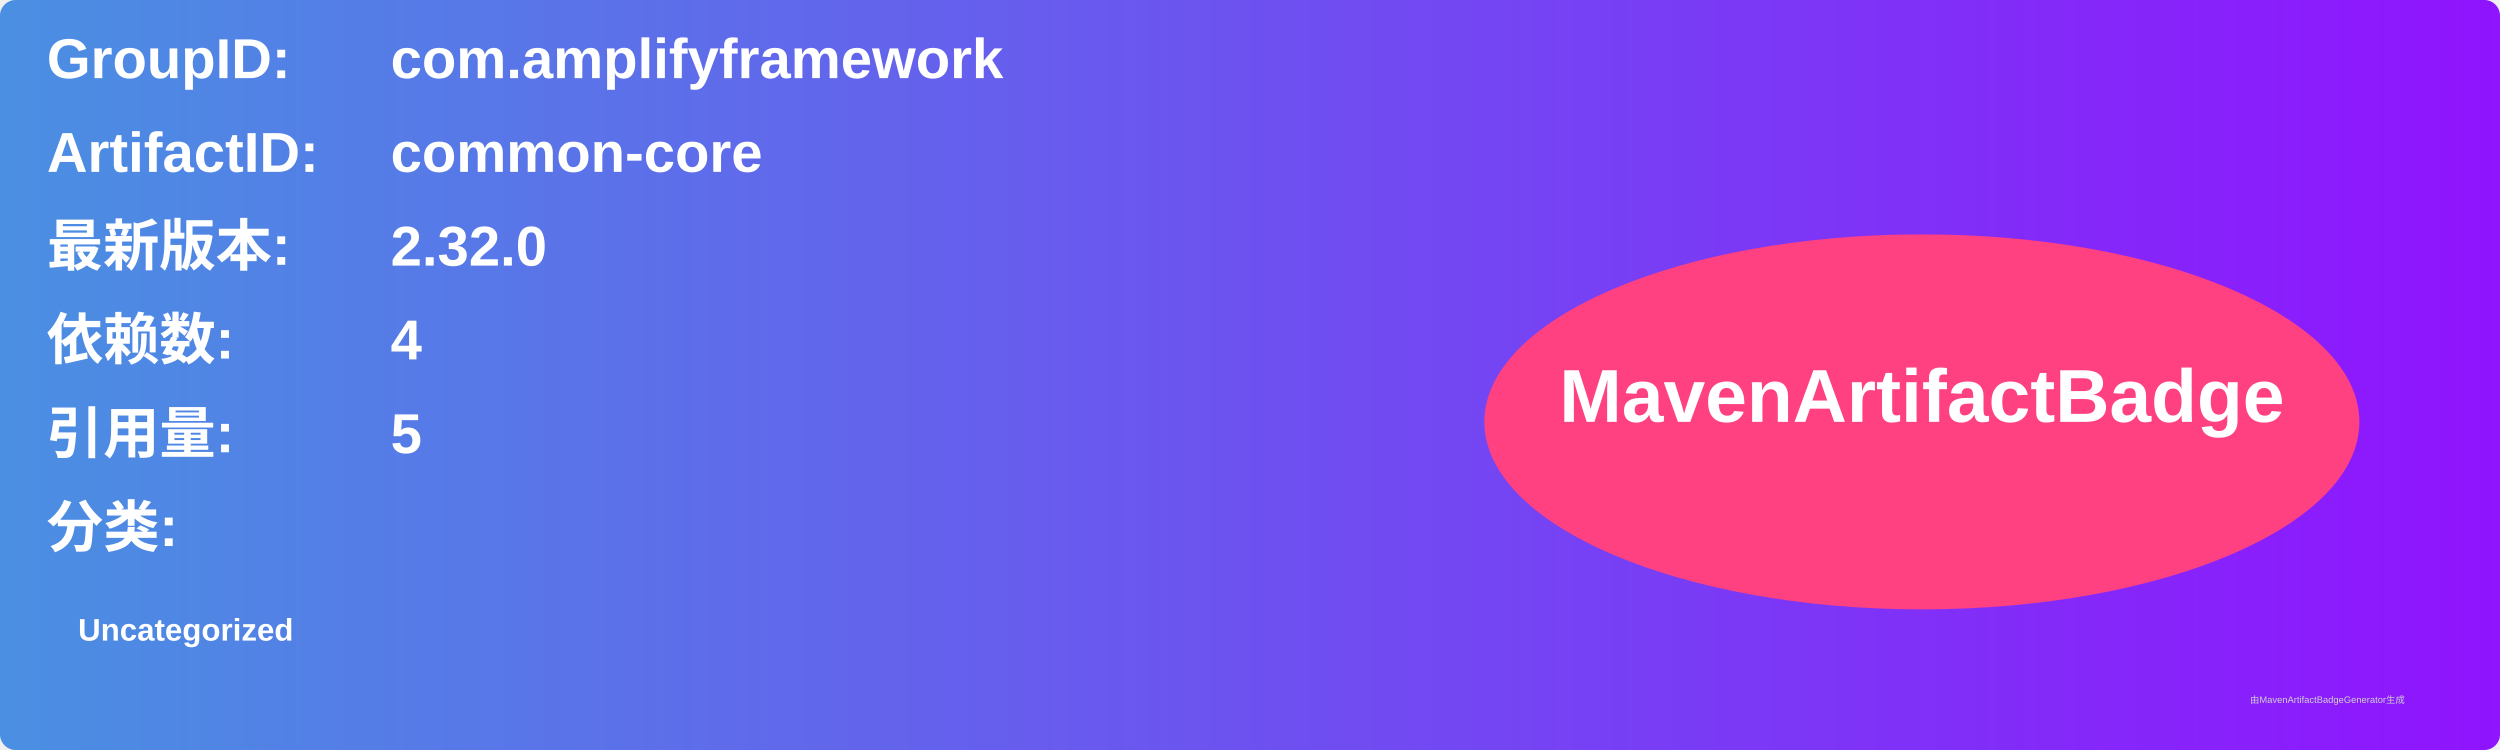
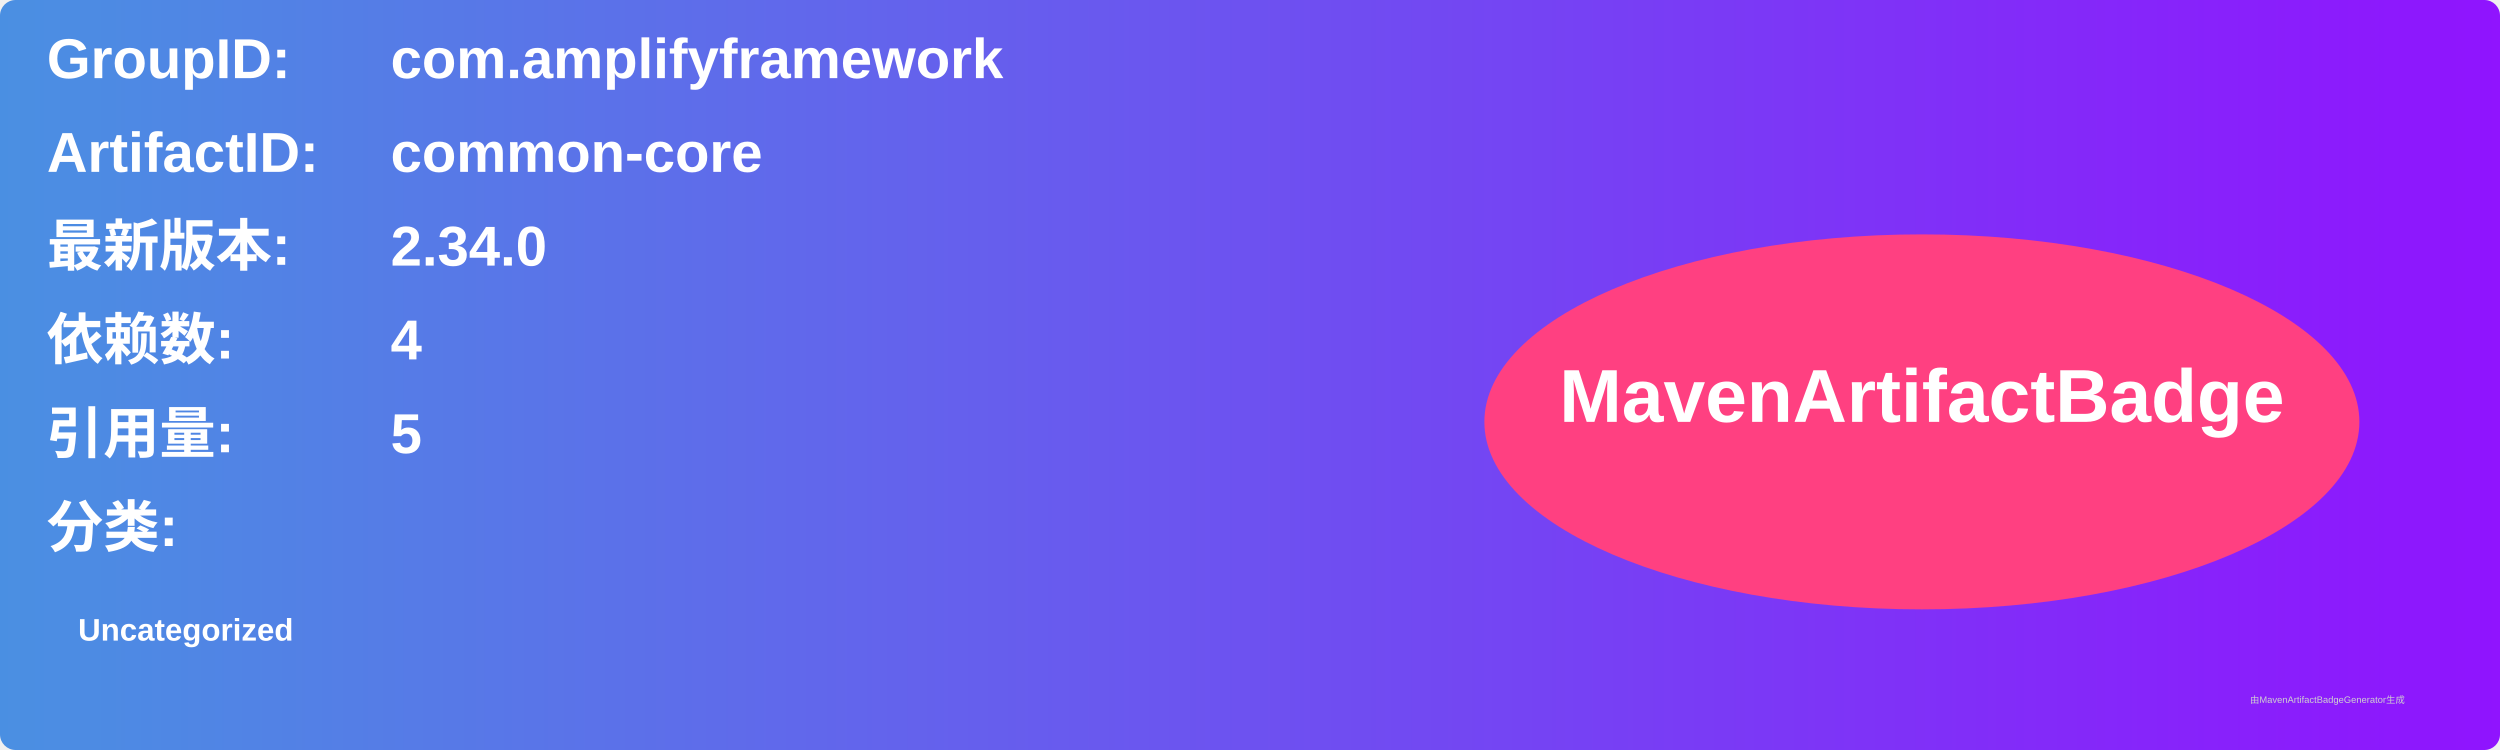
<svg xmlns="http://www.w3.org/2000/svg" width="800" height="240" viewBox="0 0 800 240">
  <linearGradient id="grad" x1="0%" y1="0%" x2="100%" y2="0%">
    <stop offset="0%" stop-color="#4a90e2" />
    <stop offset="100%" stop-color="#9013fe" />
  </linearGradient>
  <rect width="100%" height="100%" rx="5" ry="5" fill="url(#grad)" />
  <g transform="translate(15, 15)">
    <text x="0" y="10" font-family="Arial" font-size="18" fill="white" font-weight="bold" width="260">GroupID:</text>
    <text x="110" y="10" font-family="Arial" font-size="18" fill="white" font-weight="bold" width="460">com.amplifyframework</text>
    <text x="0" y="40" font-family="Arial" font-size="18" fill="white" font-weight="bold" width="260">ArtifactID:</text>
    <text x="110" y="40" font-family="Arial" font-size="18" fill="white" font-weight="bold" width="460">common-core</text>
    <text x="0" y="70" font-family="Arial" font-size="18" fill="white" font-weight="bold">最新版本:</text>
    <text x="110" y="70" font-family="Arial" font-size="18" fill="white" font-weight="bold">
-       <tspan font-weight="bold">2.32.0</tspan>
+       <tspan font-weight="bold">2.34.0</tspan>
    </text>
    <text x="0" y="100" font-family="Arial" font-size="18" fill="white" font-weight="bold">依赖数: </text>
    <text x="110" y="100" font-family="Arial" font-size="18" fill="white">
      <tspan font-weight="bold">4</tspan>
    </text>
    <text x="0" y="130" font-family="Arial" font-size="18" fill="white" font-weight="bold">引用量: </text>
    <text x="110" y="130" font-family="Arial" font-size="18" fill="white">
      <tspan font-weight="bold">5</tspan>
    </text>
    <text x="0" y="160" font-family="Arial" font-size="18" fill="white" font-weight="bold">分类:</text>
    <text x="10" y="190" font-family="Arial" font-size="10" fill="white">
      <tspan font-weight="bold">Uncategorized</tspan>
    </text>
    <ellipse cx="600" cy="120" rx="140" ry="60" fill="#ff4081" />
    <text x="600" y="120" text-anchor="middle" font-family="Arial" font-size="24" fill="white" font-weight="bold">MavenArtifactBadge</text>
  </g>
  <text x="720" y="225" font-family="Arial" font-size="3" fill="#d0d0d0">由MavenArtifactBadgeGenerator生成</text>
</svg>
